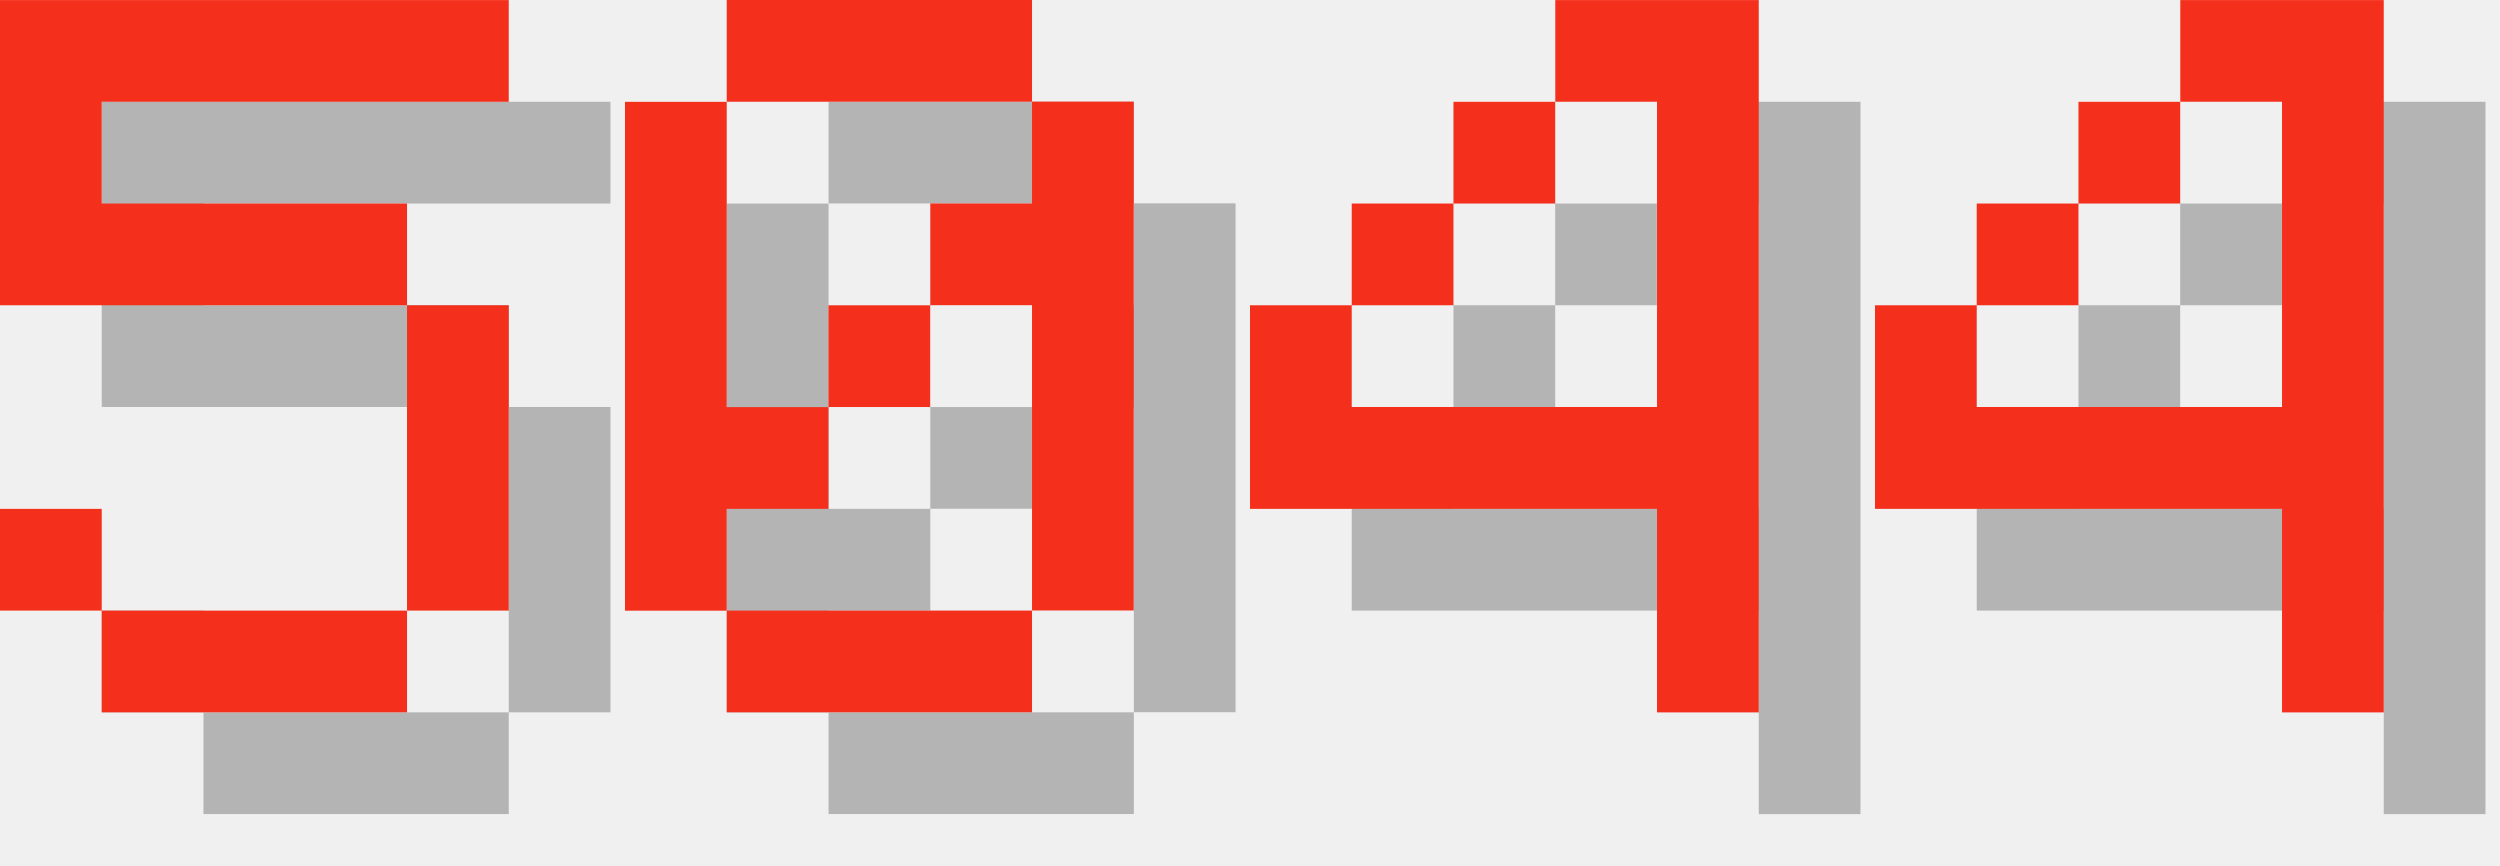
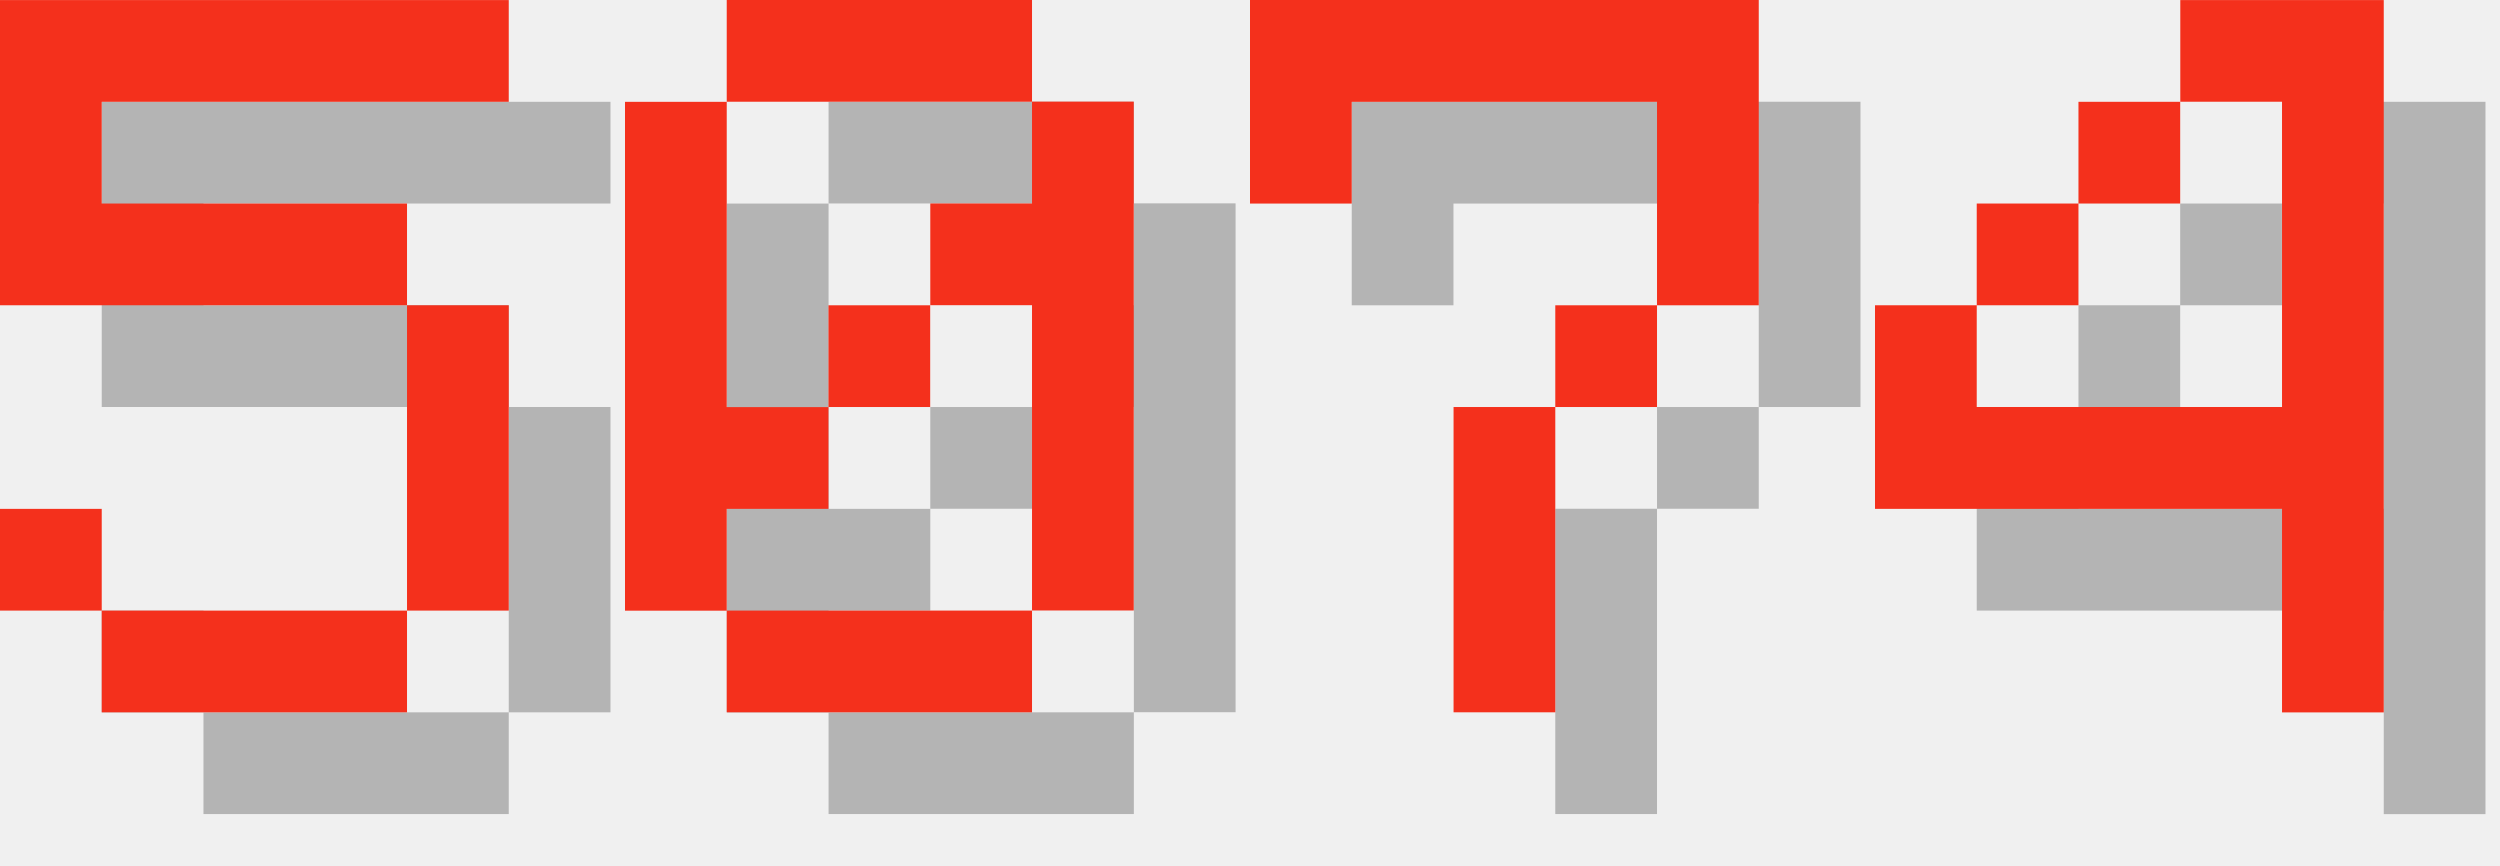
<svg xmlns="http://www.w3.org/2000/svg" version="1.1" width="104.0" height="36">
  <style>
        .text-foreground {
            fill: #F4301C;
        }
        .text-shadow {
            fill: #000000;
            fill-opacity: 0.25;
        }
    </style>
  <g class="digit" id="digit_5" transform="translate(0.0, 0), scale(4)">
    <path id="digit_5_shadow" class="text-shadow" d="m1.058 1.058v3.175h4.233v3.175h-3.175v-1.058h-1.058v1.058h1.058v1.058h3.175v-1.058h1.058v-3.175h-1.058v-1.058h-3.175v-1.058h4.233v-1.058h-5.292z" fill-opacity=".5" style="paint-order:stroke fill markers" />
    <path id="digit_5_fg" class="text-foreground" d="m0 0v3.175h4.233v3.175h-3.175v-1.058h-1.058v1.058h1.058v1.058h3.175v-1.058h1.058v-3.175h-1.058v-1.058h-3.175v-1.058h4.233v-1.058h-5.292z" fill="#fff" style="paint-order:stroke fill markers" />
  </g>
  <g class="digit" id="digit_0" transform="translate(26.0, 0), scale(4)">
    <path id="digit_0_shadow" class="text-shadow" d="m2.117 1.058v1.058h3.175v-1.058h-3.175zm3.175 1.058v1.058h-1.058v1.058h1.058v3.175h1.058v-5.292h-1.058zm0 5.292h-3.175v1.058h3.175v-1.058zm-3.175 0v-1.058h1.058v-1.058h-1.058v-3.175h-1.058v5.292h1.058zm1.058-2.117h1.058v-1.058h-1.058v1.058z" fill-opacity=".5" style="paint-order:stroke fill markers" />
    <path id="digit_0_fg" class="text-foreground" d="m1.058 0v1.058h3.175v-1.058h-3.175zm3.175 1.058v1.058h-1.058v1.058h1.058v3.175h1.058v-5.292h-1.058zm0 5.292h-3.175v1.058h3.175v-1.058zm-3.175 0v-1.058h1.058v-1.058h-1.058v-3.175h-1.058v5.292h1.058zm1.058-2.117h1.058v-1.058h-1.058v1.058z" fill="#fff" style="paint-order:stroke fill markers" />
  </g>
-   <g class="digit" id="digit_4" transform="translate(52.0, 0), scale(4)">
-     <path id="digit_4_shadow" class="text-shadow" d="m4.233 1.058v1.058h1.058v3.175h-3.175v-1.058h-1.058v2.117h4.233v2.117h1.058v-7.408h-2.117zm-2.117 3.175h1.058v-1.058h-1.058v1.058zm1.058-1.058h1.058v-1.058h-1.058v1.058z" fill-opacity=".5" style="paint-order:stroke fill markers" />
-     <path id="digit_4_fg" class="text-foreground" d="m3.175 0v1.058h1.058v3.175h-3.175v-1.058h-1.058v2.117h4.233v2.117h1.058v-7.408h-2.117zm-2.117 3.175h1.058v-1.058h-1.058v1.058zm1.058-1.058h1.058v-1.058h-1.058v1.058z" fill="#fff" style="paint-order:stroke fill markers" />
+   <g class="digit" id="digit_7" transform="translate(52.0, 0), scale(4)">
+     <path id="digit_7_shadow" class="text-shadow" d="m1.058 1.058 2e-6 2.117h1.058v-1.058h3.175v1.058l2e-7 1.058h-1.058v1.058h-1.058l4e-7 3.175 1.058 1e-7v-3.175h1.058v-1.058h1.058l5e-7 -1.058v-2.117z" fill-opacity=".5" style="paint-order:stroke fill markers" />
+     <path id="digit_7_fg" class="text-foreground" d="m0 0 2e-6 2.117h1.058v-1.058h3.175v1.058l2e-7 1.058h-1.058v1.058h-1.058l4e-7 3.175 1.058 1e-7v-3.175h1.058v-1.058h1.058l5e-7 -1.058v-2.117z" fill="#fff" style="paint-order:stroke fill markers" />
  </g>
  <g class="digit" id="digit_4" transform="translate(78.0, 0), scale(4)">
    <path id="digit_4_shadow" class="text-shadow" d="m4.233 1.058v1.058h1.058v3.175h-3.175v-1.058h-1.058v2.117h4.233v2.117h1.058v-7.408h-2.117zm-2.117 3.175h1.058v-1.058h-1.058v1.058zm1.058-1.058h1.058v-1.058h-1.058v1.058z" fill-opacity=".5" style="paint-order:stroke fill markers" />
    <path id="digit_4_fg" class="text-foreground" d="m3.175 0v1.058h1.058v3.175h-3.175v-1.058h-1.058v2.117h4.233v2.117h1.058v-7.408h-2.117zm-2.117 3.175h1.058v-1.058h-1.058v1.058zm1.058-1.058h1.058v-1.058h-1.058v1.058z" fill="#fff" style="paint-order:stroke fill markers" />
  </g>
</svg>
